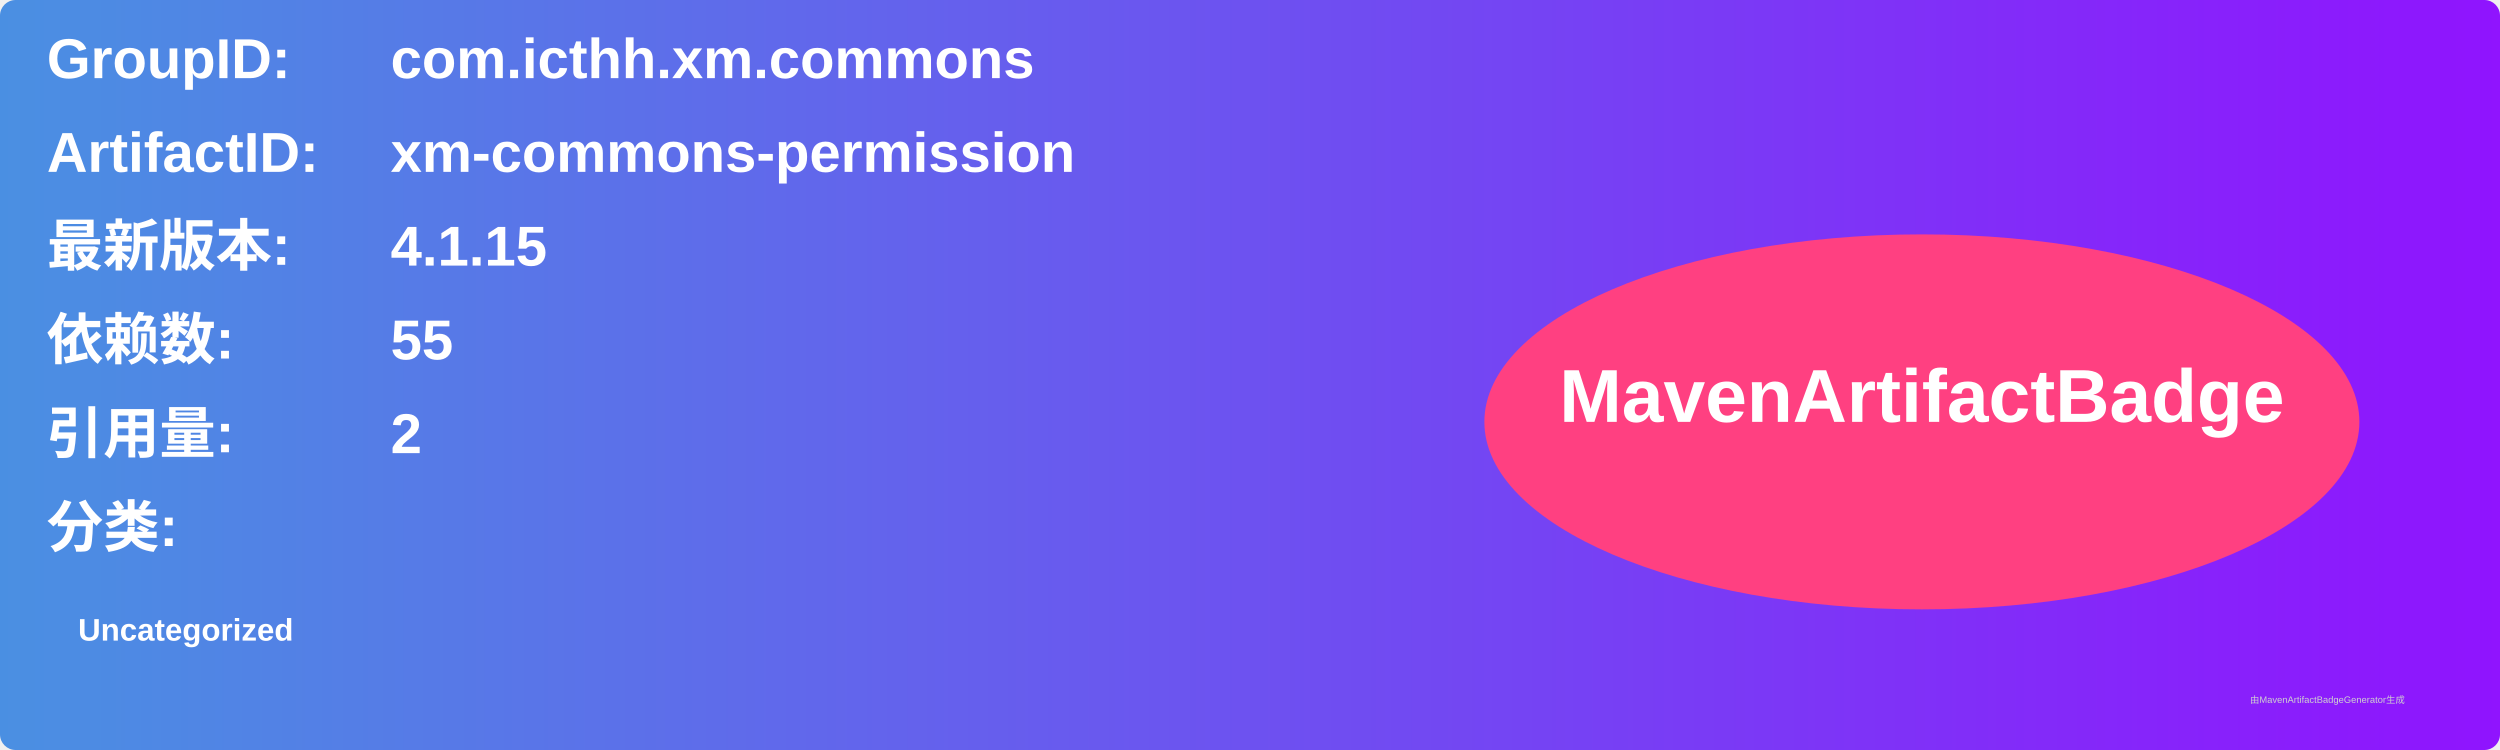
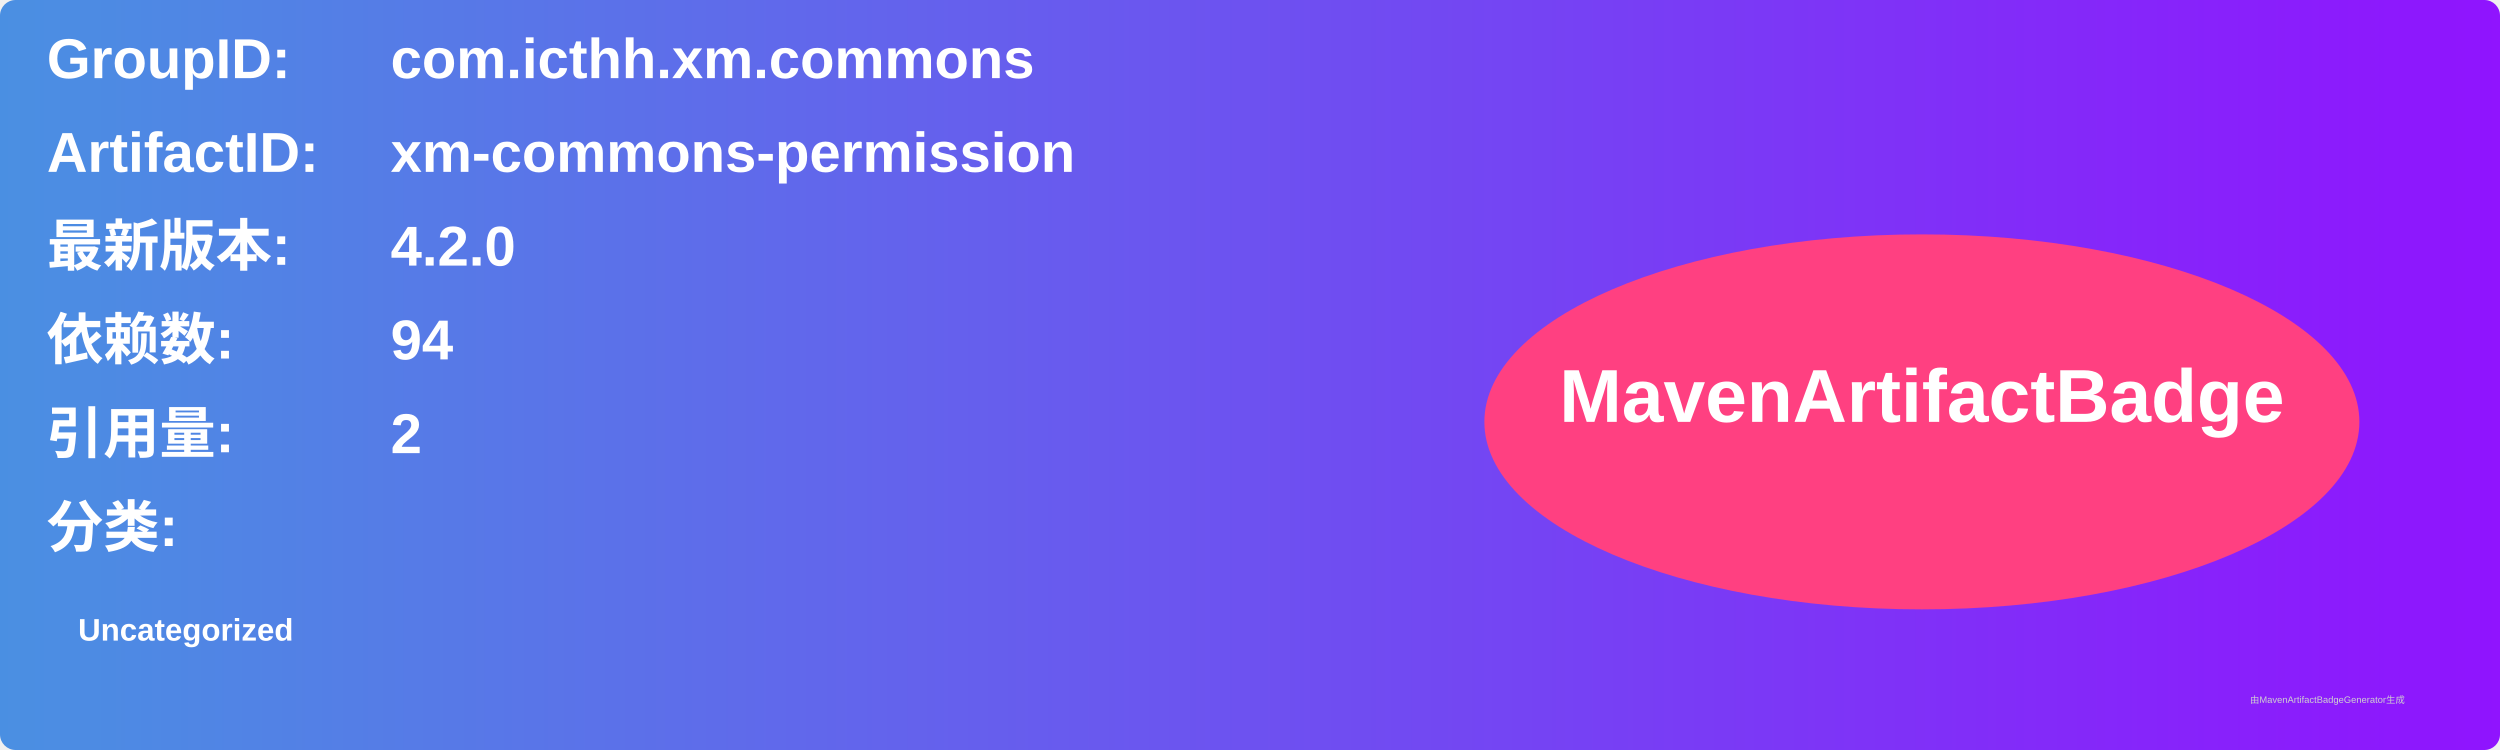
<svg xmlns="http://www.w3.org/2000/svg" width="800" height="240" viewBox="0 0 800 240">
  <linearGradient id="grad" x1="0%" y1="0%" x2="100%" y2="0%">
    <stop offset="0%" stop-color="#4a90e2" />
    <stop offset="100%" stop-color="#9013fe" />
  </linearGradient>
  <rect width="100%" height="100%" rx="5" ry="5" fill="url(#grad)" />
  <g transform="translate(15, 15)">
    <text x="0" y="10" font-family="Arial" font-size="18" fill="white" font-weight="bold" width="260">GroupID:</text>
    <text x="110" y="10" font-family="Arial" font-size="18" fill="white" font-weight="bold" width="460">com.icthh.xm.commons</text>
    <text x="0" y="40" font-family="Arial" font-size="18" fill="white" font-weight="bold" width="260">ArtifactID:</text>
    <text x="110" y="40" font-family="Arial" font-size="18" fill="white" font-weight="bold" width="460">xm-commons-permission</text>
    <text x="0" y="70" font-family="Arial" font-size="18" fill="white" font-weight="bold">最新版本:</text>
    <text x="110" y="70" font-family="Arial" font-size="18" fill="white" font-weight="bold">
-       <tspan font-weight="bold">4.1.15</tspan>
+       <tspan font-weight="bold">4.2.0</tspan>
    </text>
    <text x="0" y="100" font-family="Arial" font-size="18" fill="white" font-weight="bold">依赖数: </text>
    <text x="110" y="100" font-family="Arial" font-size="18" fill="white">
-       <tspan font-weight="bold">55</tspan>
+       <tspan font-weight="bold">94</tspan>
    </text>
    <text x="0" y="130" font-family="Arial" font-size="18" fill="white" font-weight="bold">引用量: </text>
    <text x="110" y="130" font-family="Arial" font-size="18" fill="white">
      <tspan font-weight="bold">2</tspan>
    </text>
    <text x="0" y="160" font-family="Arial" font-size="18" fill="white" font-weight="bold">分类:</text>
    <text x="10" y="190" font-family="Arial" font-size="10" fill="white">
      <tspan font-weight="bold">Uncategorized</tspan>
    </text>
    <ellipse cx="600" cy="120" rx="140" ry="60" fill="#ff4081" />
    <text x="600" y="120" text-anchor="middle" font-family="Arial" font-size="24" fill="white" font-weight="bold">MavenArtifactBadge</text>
  </g>
  <text x="720" y="225" font-family="Arial" font-size="3" fill="#d0d0d0">由MavenArtifactBadgeGenerator生成</text>
</svg>
